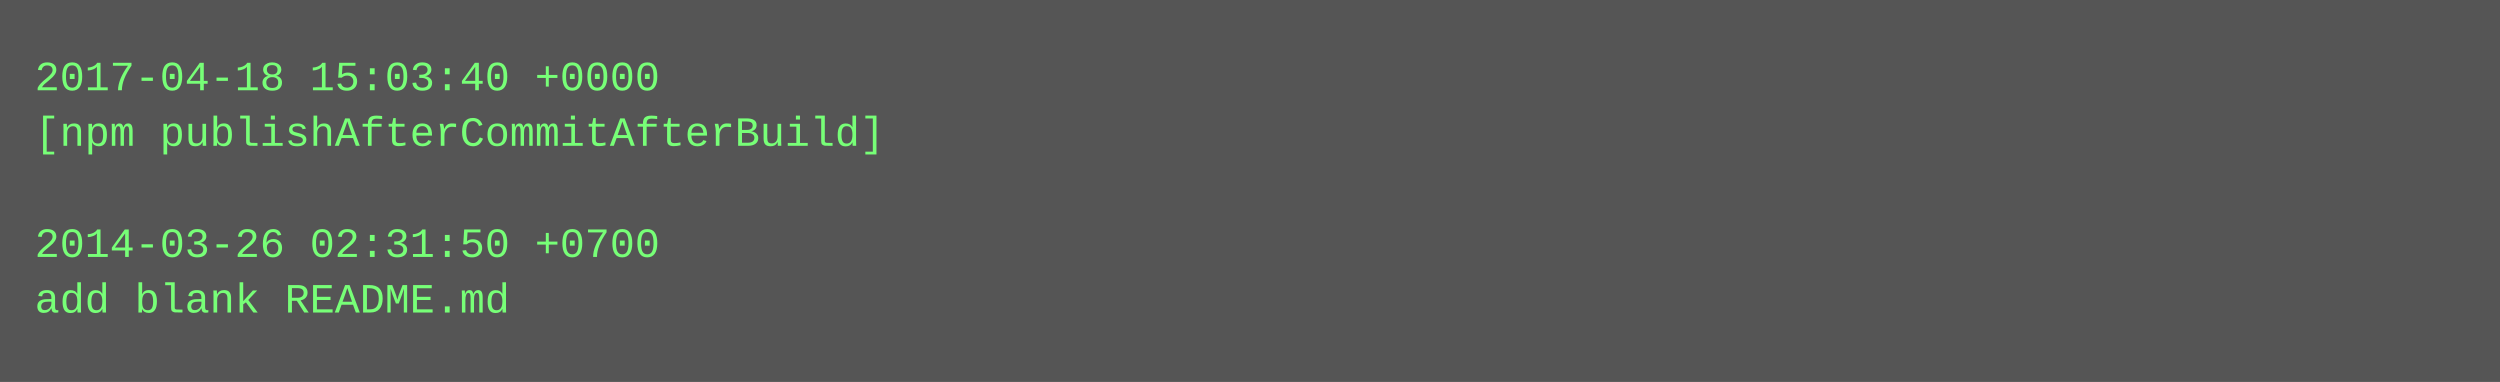
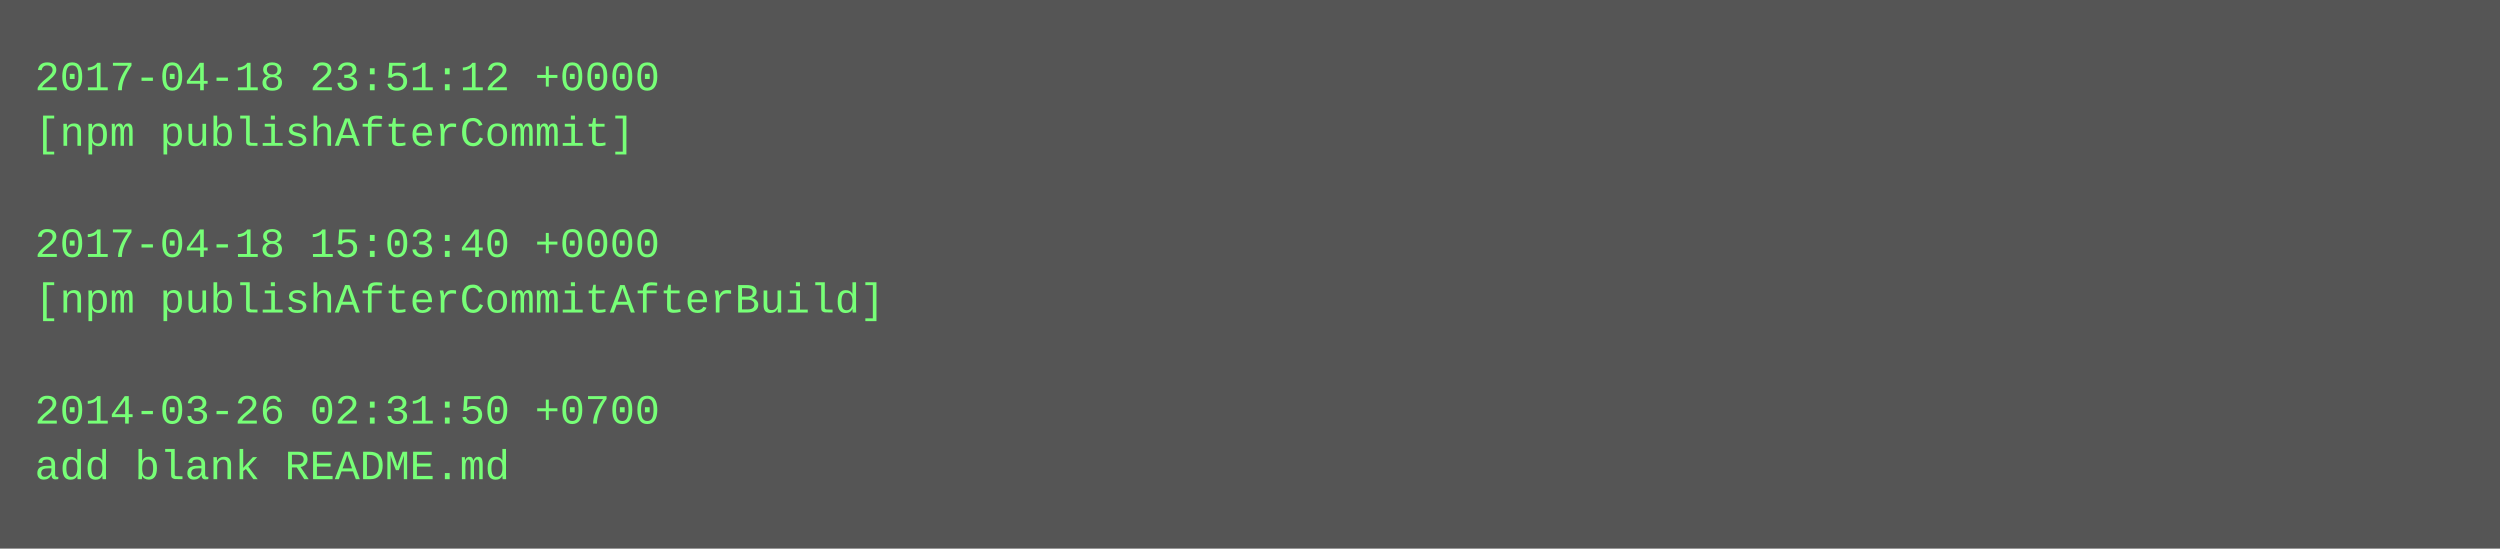
- <svg xmlns="http://www.w3.org/2000/svg" height="110" width="720">
-   <rect height="110" fill="#555" width="720" />
+ <svg xmlns="http://www.w3.org/2000/svg" height="158" width="720">
+   <rect height="158" fill="#555" width="720" />
  <text fill="#7f7" font-family="Courier New" font-size="12" xml:space="preserve">
-     <tspan x="10" y="26">2017-04-18 15:03:40 +0000</tspan>
-     <tspan x="10" y="42">[npm publishAfterCommitAfterBuild]</tspan>
+     <tspan x="10" y="26">2017-04-18 23:51:12 +0000</tspan>
+     <tspan x="10" y="42">[npm publishAfterCommit]</tspan>
    <tspan x="10" y="58" />
-     <tspan x="10" y="74">2014-03-26 02:31:50 +0700</tspan>
-     <tspan x="10" y="90">add blank README.md</tspan>
+     <tspan x="10" y="74">2017-04-18 15:03:40 +0000</tspan>
+     <tspan x="10" y="90">[npm publishAfterCommitAfterBuild]</tspan>
+     <tspan x="10" y="106" />
+     <tspan x="10" y="122">2014-03-26 02:31:50 +0700</tspan>
+     <tspan x="10" y="138">add blank README.md</tspan>
  </text>
</svg>
